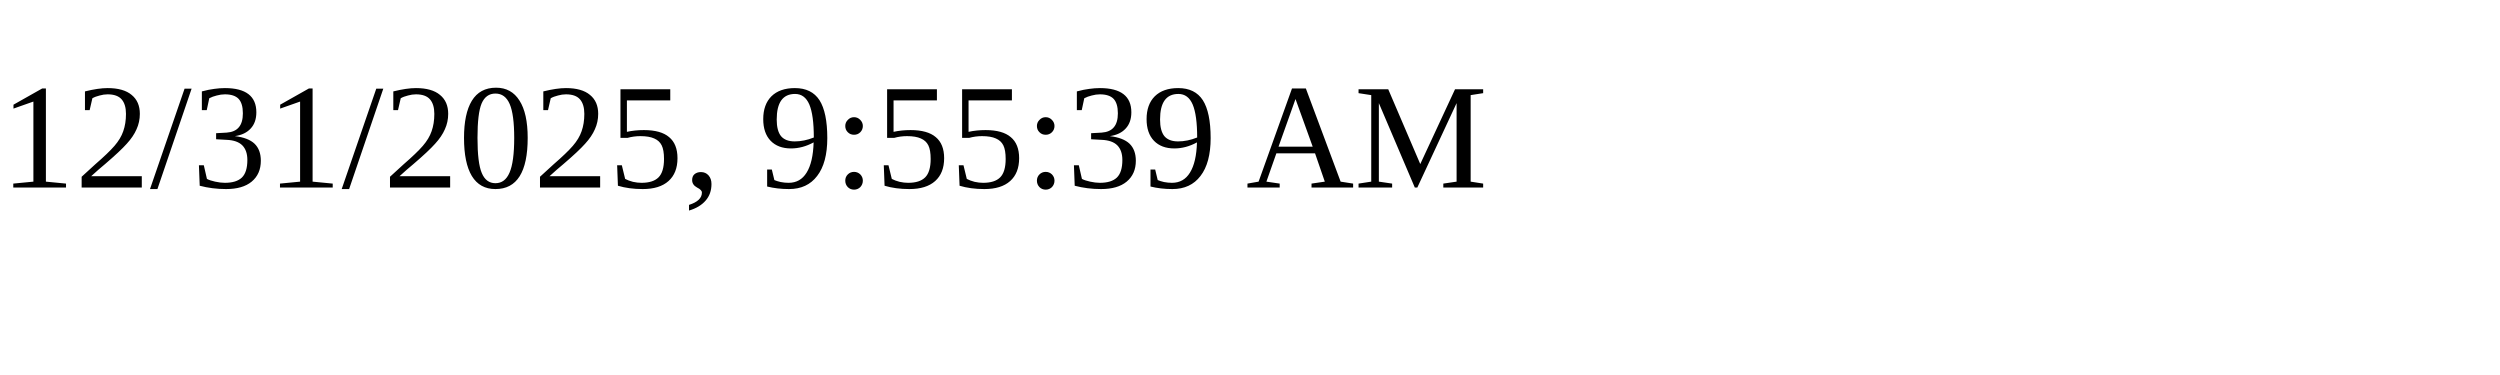
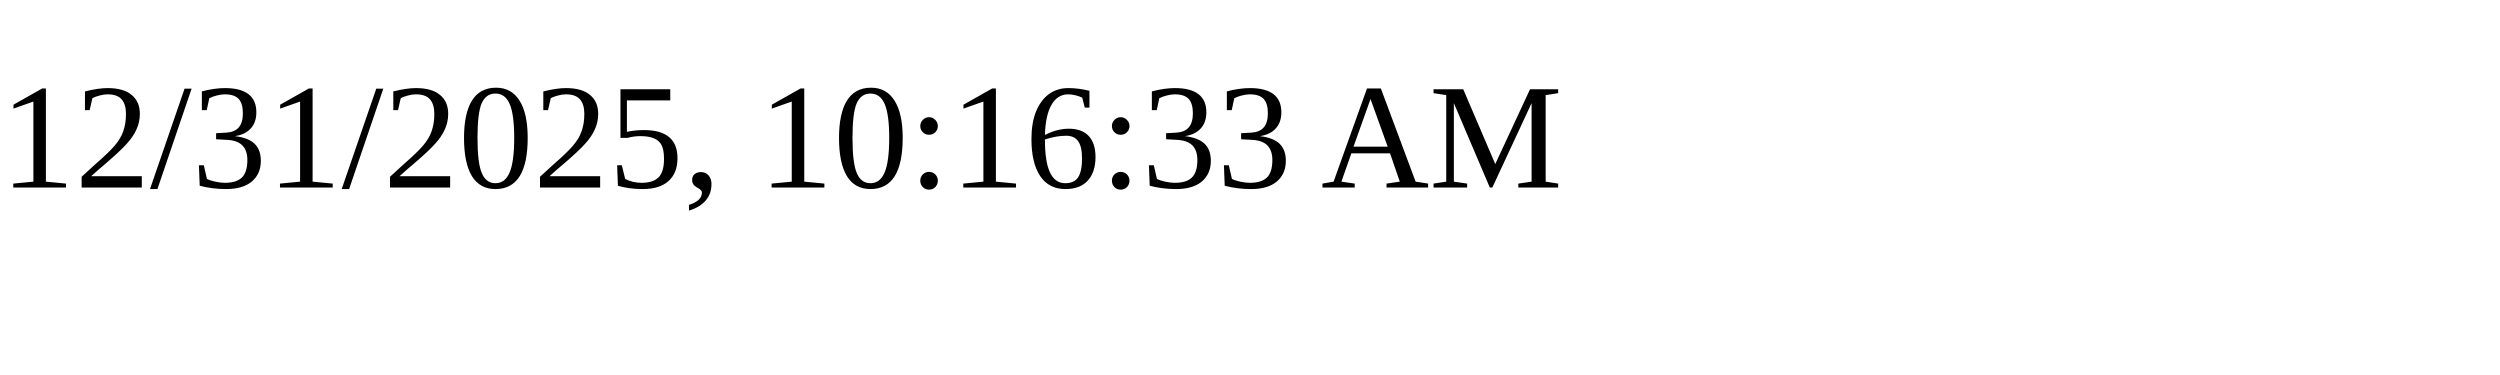
<svg xmlns="http://www.w3.org/2000/svg" height="30" width="200">
-   <text x="0" y="15">12/31/2025, 9:55:39 AM</text>
+   <text x="0" y="15">12/31/2025, 10:16:33 AM</text>
</svg>
